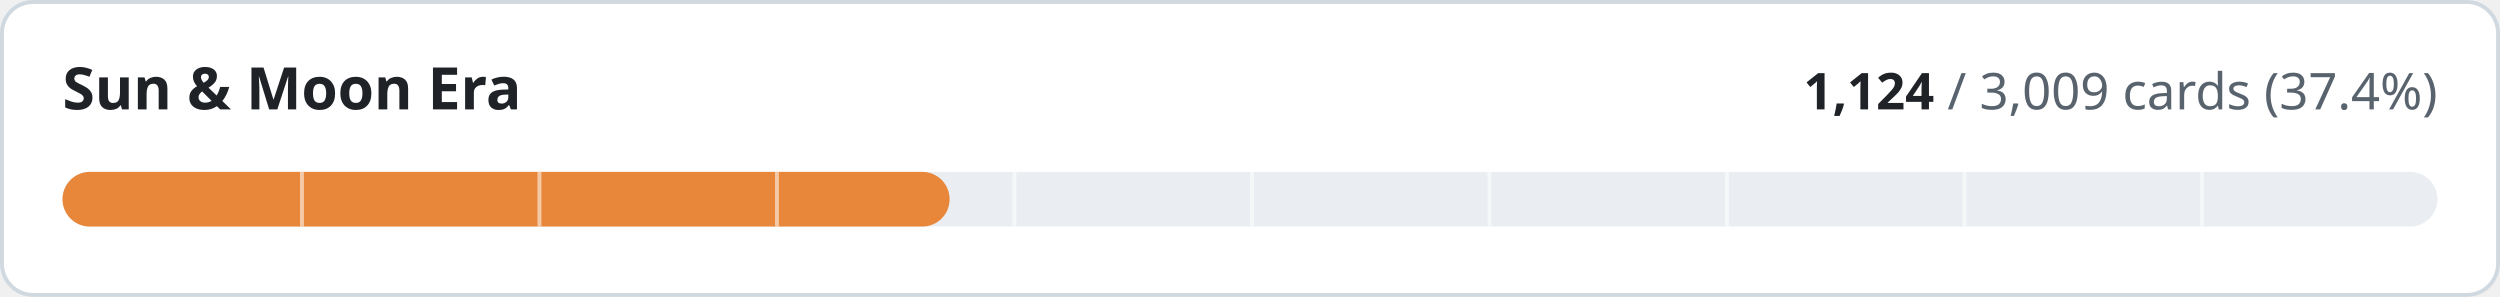
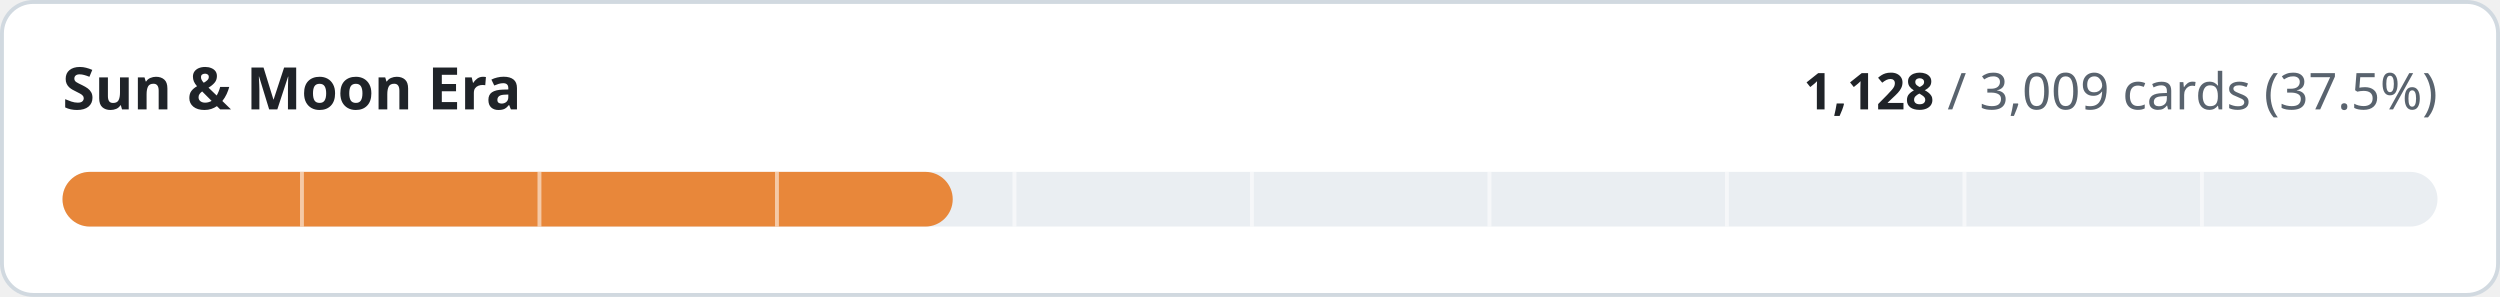
- <svg xmlns="http://www.w3.org/2000/svg" width="640" height="76" viewBox="0 0 640 76" role="img" aria-label="Sun &amp; Moon Era: 1124 of 3009 cards implemented">
+ <svg xmlns="http://www.w3.org/2000/svg" width="640" height="76" viewBox="0 0 640 76" role="img" aria-label="Sun &amp; Moon Era: 1128 of 3009 cards implemented">
  <style>
.t{fill:#1f2328}.m{fill:#59636e}.trk{fill:#eaeef2}.bd{stroke:#d1d9e0}.bg{fill:#ffffff}
@media (prefers-color-scheme:dark){.t{fill:#f0f6fc}.m{fill:#9198a1}.trk{fill:#262c36}.bd{stroke:#3d444d}.bg{fill:#0d1117}}
text{font-family:-apple-system,BlinkMacSystemFont,'Segoe UI','Noto Sans',Helvetica,Arial,sans-serif;font-variant-numeric:tabular-nums}
</style>
  <rect class="bg bd" x="0.5" y="0.5" width="639" height="75" rx="8" stroke-width="1" />
  <text class="t" x="16" y="28" font-size="15" font-weight="600">Sun &amp; Moon Era</text>
  <text class="m" x="624" y="28" font-size="13" text-anchor="end">
-     <tspan class="t" font-weight="600">1,124</tspan> / 3,009 cards (37.4%)</text>
+     <tspan class="t" font-weight="600">1,128</tspan> / 3,009 cards (37.5%)</text>
  <rect class="trk" x="16" y="44" width="608" height="14" rx="7" />
-   <rect x="16" y="44" width="227.1" height="14" rx="7" fill="#e8873a" />
+   <rect x="16" y="44" width="227.9" height="14" rx="7" fill="#e8873a" />
  <rect x="76.8" y="44" width="1" height="14" class="bg" opacity="0.55" />
  <rect x="137.6" y="44" width="1" height="14" class="bg" opacity="0.55" />
  <rect x="198.4" y="44" width="1" height="14" class="bg" opacity="0.55" />
  <rect x="259.2" y="44" width="1" height="14" class="bg" opacity="0.55" />
  <rect x="320.0" y="44" width="1" height="14" class="bg" opacity="0.55" />
  <rect x="380.8" y="44" width="1" height="14" class="bg" opacity="0.55" />
  <rect x="441.6" y="44" width="1" height="14" class="bg" opacity="0.55" />
  <rect x="502.4" y="44" width="1" height="14" class="bg" opacity="0.55" />
  <rect x="563.2" y="44" width="1" height="14" class="bg" opacity="0.55" />
</svg>
